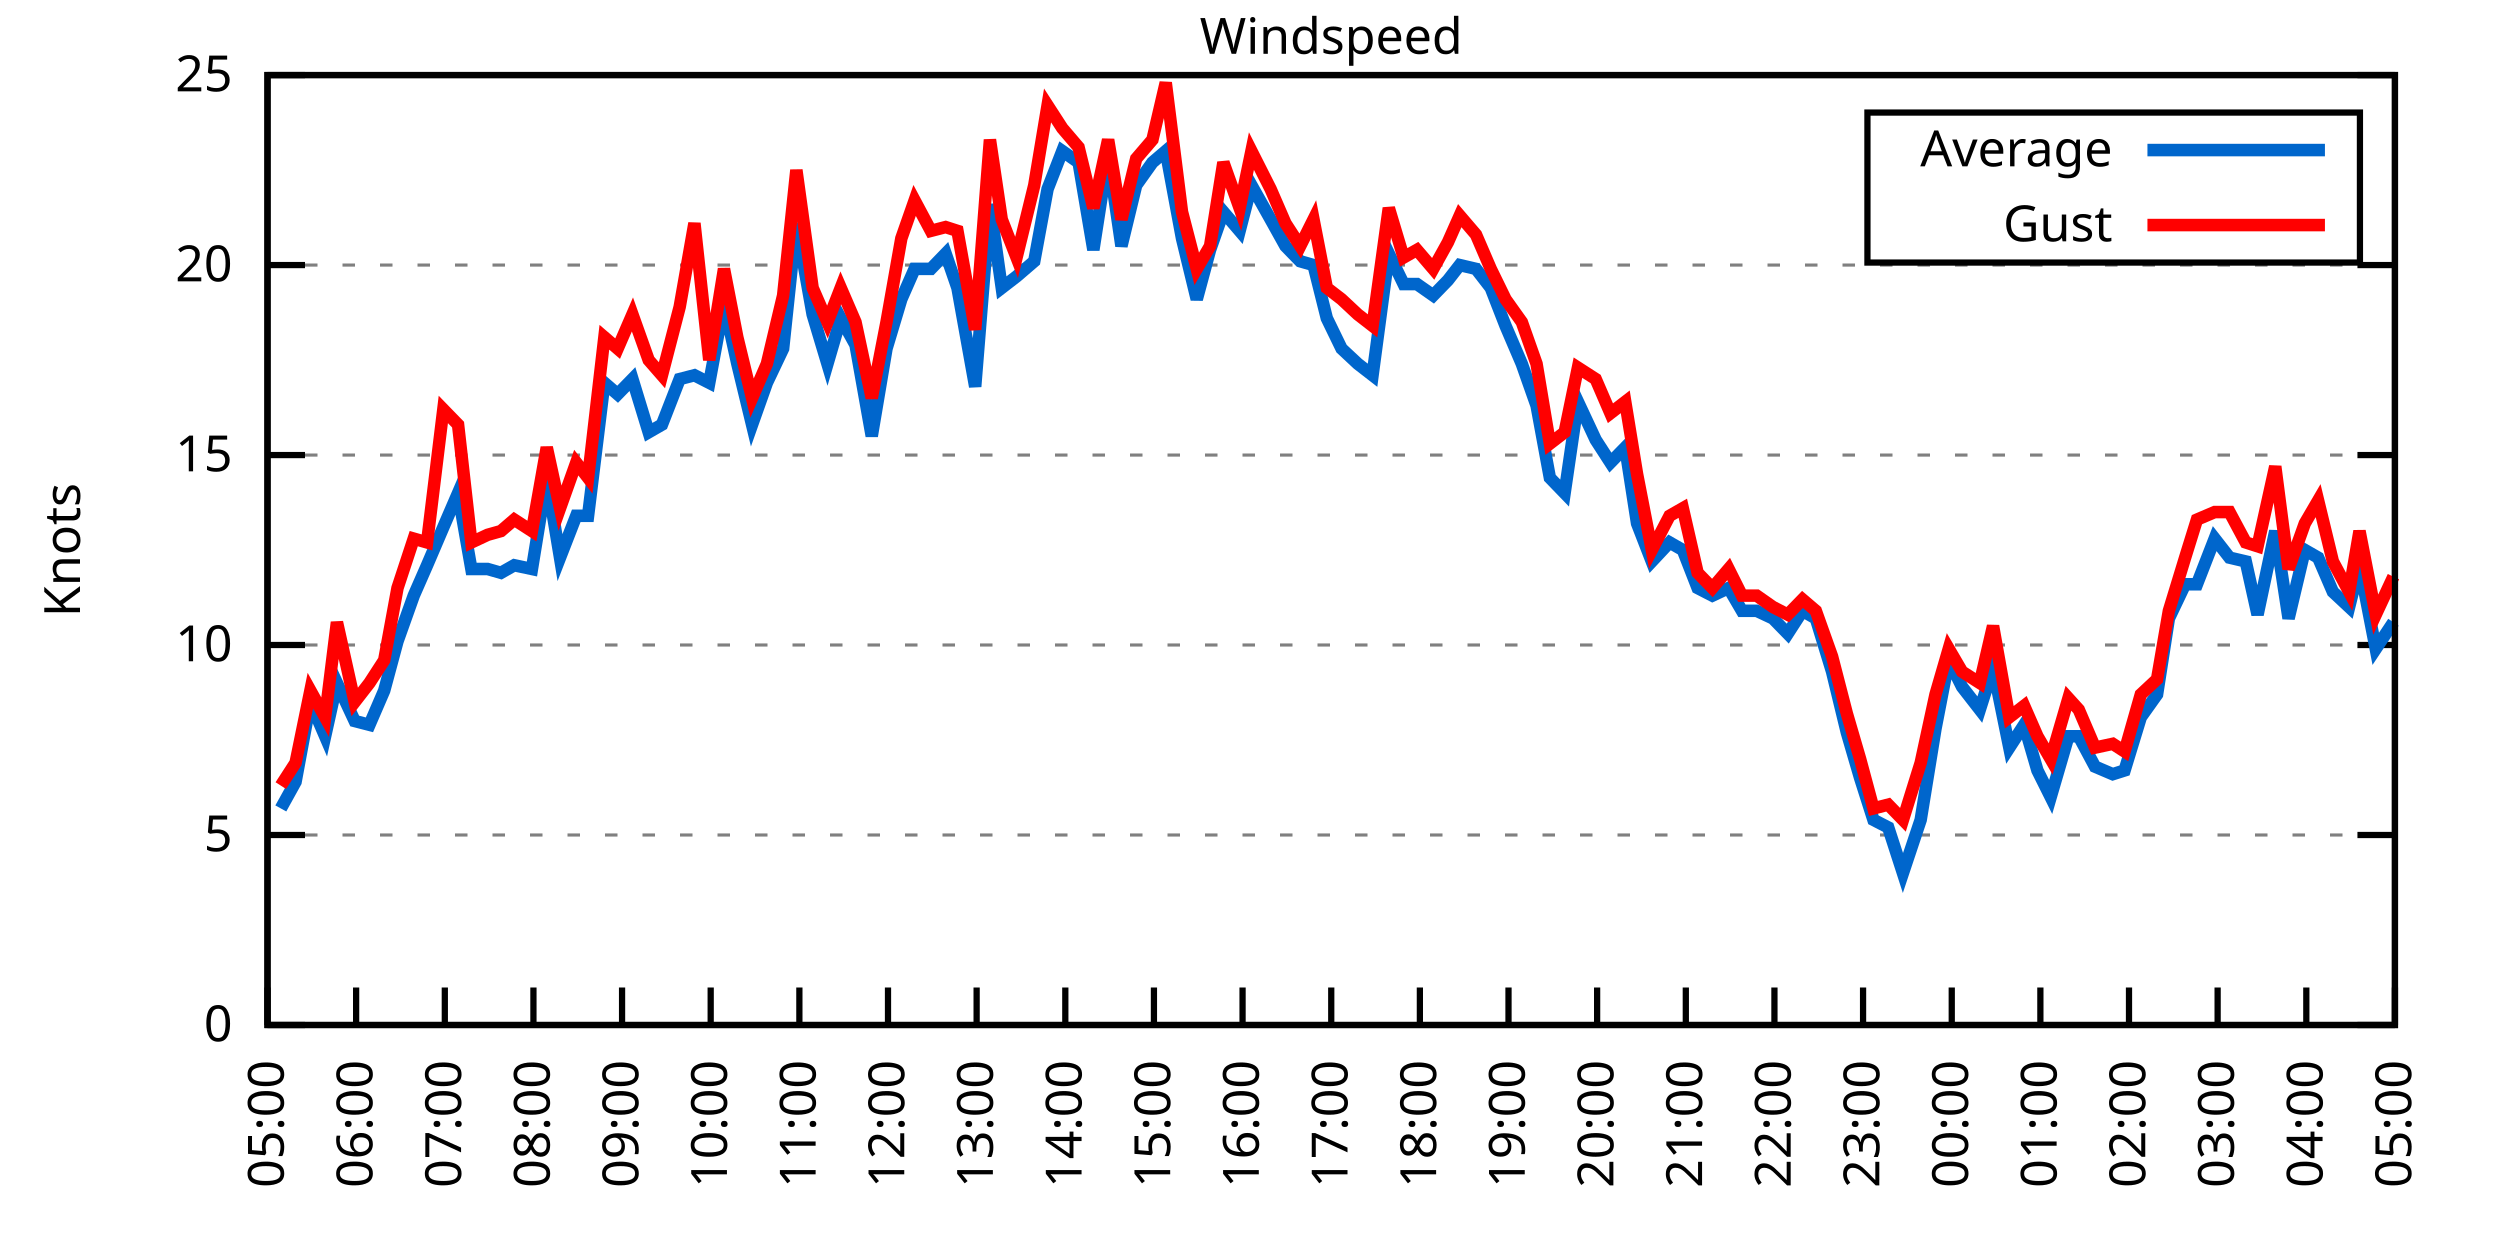
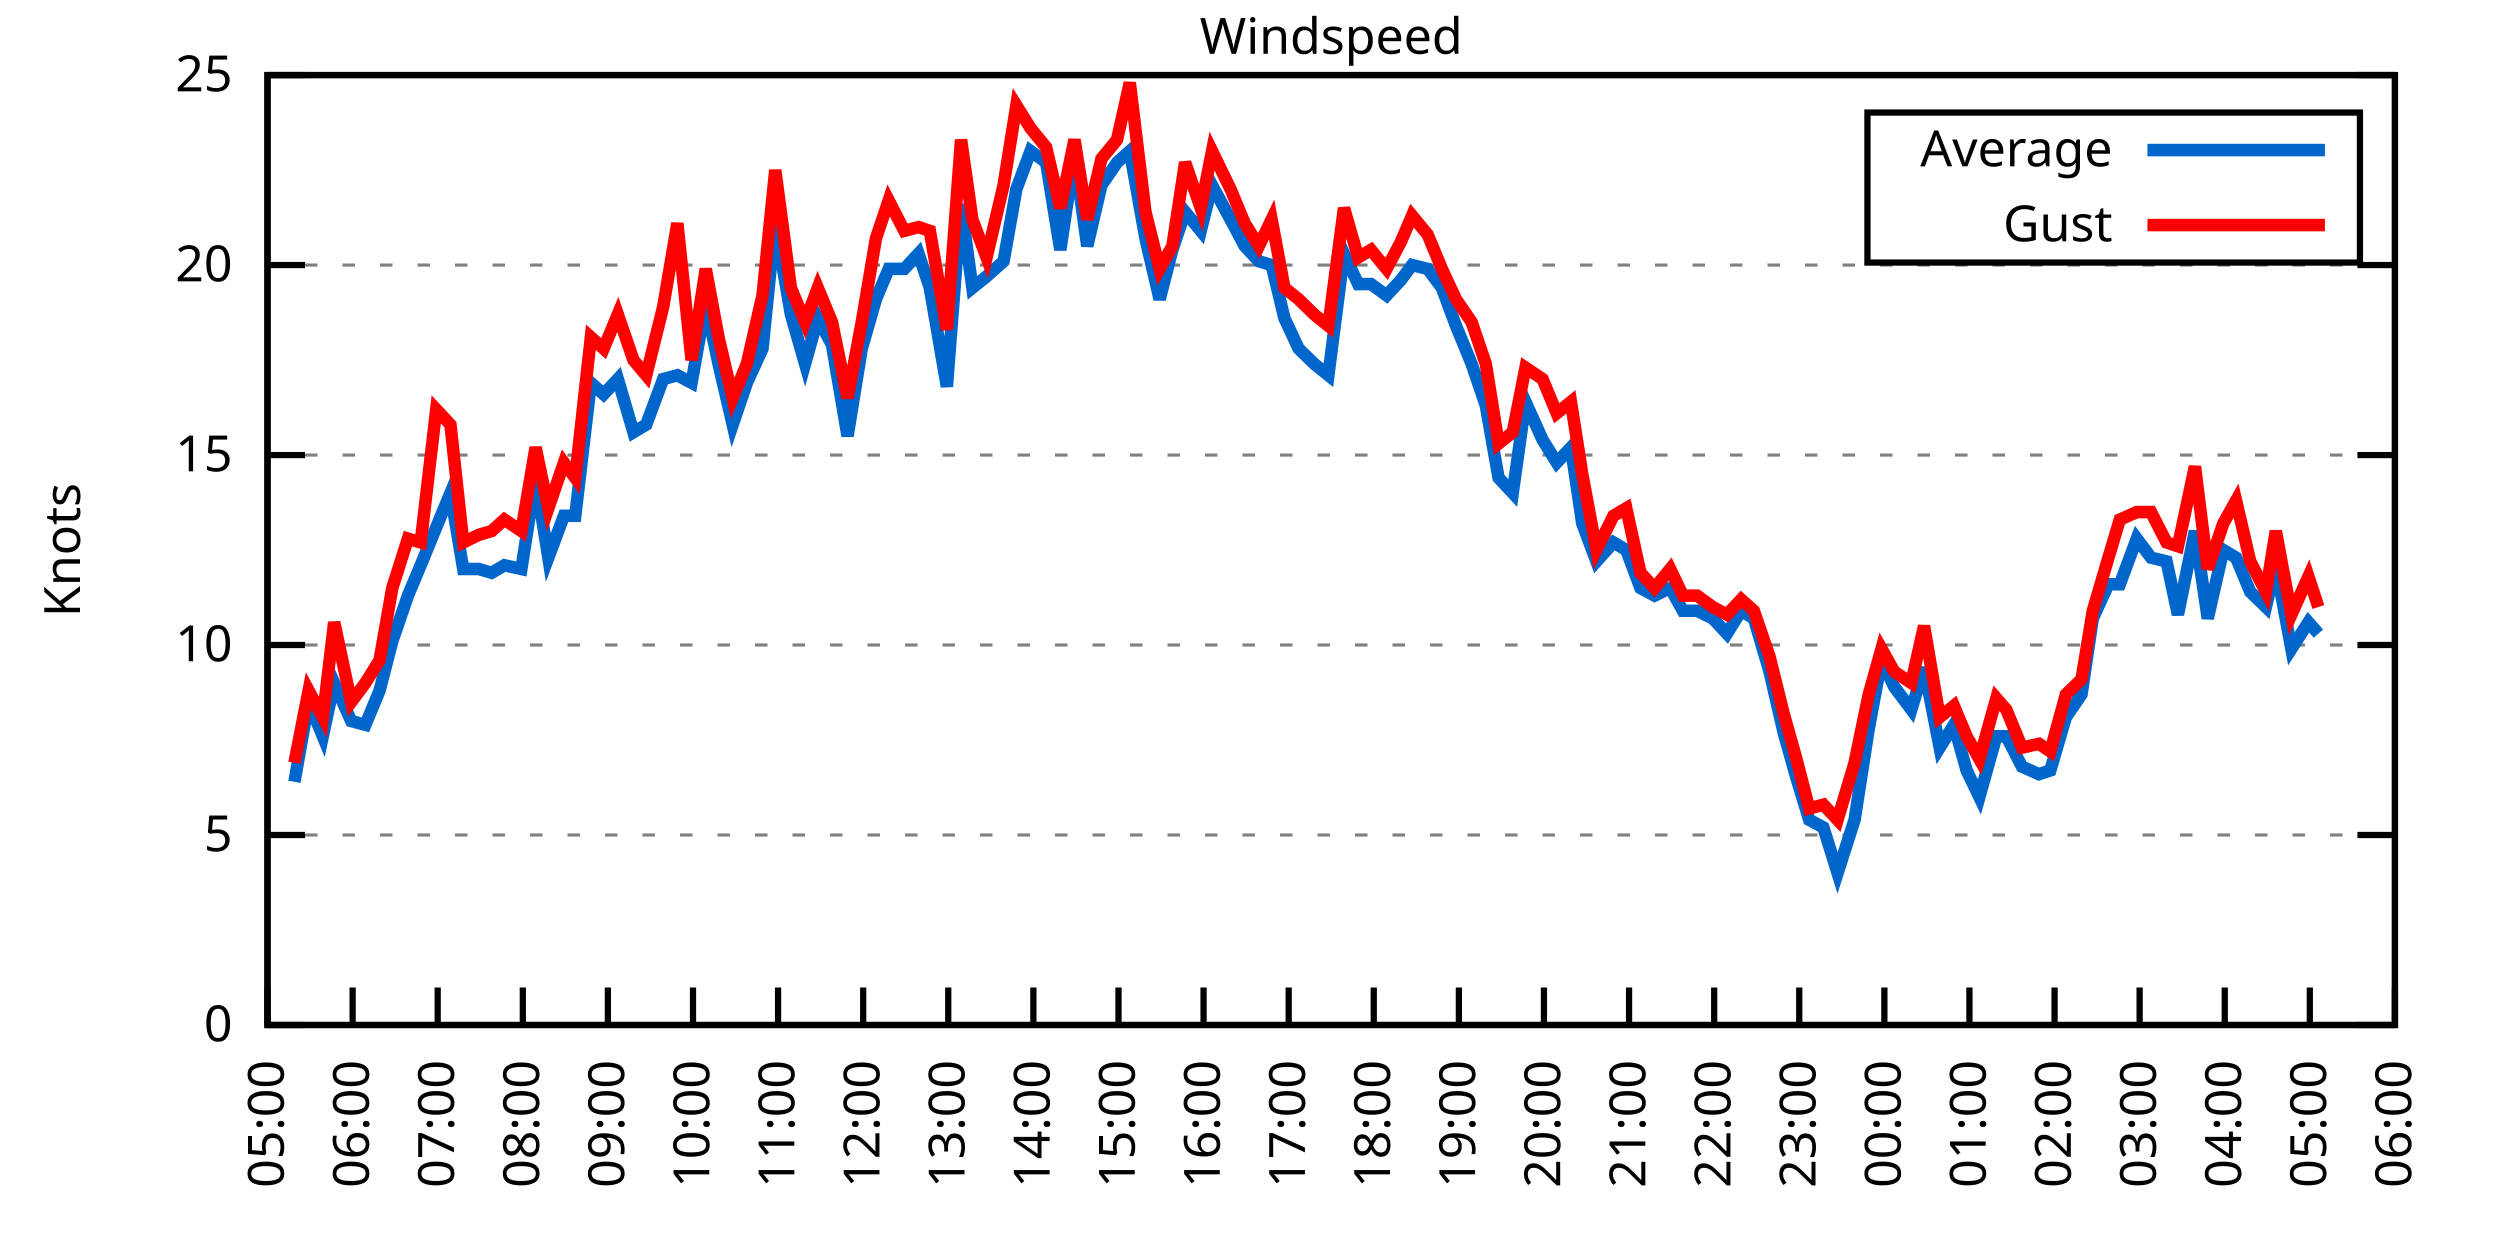
<svg xmlns="http://www.w3.org/2000/svg" xmlns:xlink="http://www.w3.org/1999/xlink" width="400" height="200" viewBox="0 0 400 200">
  <g id="gnuplot_canvas">
    <rect x="0" y="0" width="400" height="200" fill="none" />
    <defs>
      <circle id="gpDot" r="0.5" stroke-width="0.5" stroke="currentColor" />
      <path id="gpPt0" stroke-width="0.333" stroke="currentColor" d="M-1,0 h2 M0,-1 v2" />
      <path id="gpPt1" stroke-width="0.333" stroke="currentColor" d="M-1,-1 L1,1 M1,-1 L-1,1" />
      <path id="gpPt2" stroke-width="0.333" stroke="currentColor" d="M-1,0 L1,0 M0,-1 L0,1 M-1,-1 L1,1 M-1,1 L1,-1" />
      <rect id="gpPt3" stroke-width="0.333" stroke="currentColor" x="-1" y="-1" width="2" height="2" />
      <rect id="gpPt4" stroke-width="0.333" stroke="currentColor" fill="currentColor" x="-1" y="-1" width="2" height="2" />
      <circle id="gpPt5" stroke-width="0.333" stroke="currentColor" cx="0" cy="0" r="1" />
      <use xlink:href="#gpPt5" id="gpPt6" fill="currentColor" stroke="none" />
      <path id="gpPt7" stroke-width="0.333" stroke="currentColor" d="M0,-1.33 L-1.33,0.67 L1.33,0.67 z" />
      <use xlink:href="#gpPt7" id="gpPt8" fill="currentColor" stroke="none" />
      <use xlink:href="#gpPt7" id="gpPt9" stroke="currentColor" transform="rotate(180)" />
      <use xlink:href="#gpPt9" id="gpPt10" fill="currentColor" stroke="none" />
      <use xlink:href="#gpPt3" id="gpPt11" stroke="currentColor" transform="rotate(45)" />
      <use xlink:href="#gpPt11" id="gpPt12" fill="currentColor" stroke="none" />
      <path id="gpPt13" stroke-width="0.333" stroke="currentColor" d="M0,1.330 L1.265,0.411 L0.782,-1.067 L-0.782,-1.076 L-1.265,0.411 z" />
      <use xlink:href="#gpPt13" id="gpPt14" fill="currentColor" stroke="none" />
      <filter id="textbox" filterUnits="objectBoundingBox" x="0" y="0" height="1" width="1">
        <feFlood flood-color="white" flood-opacity="1" result="bgnd" />
        <feComposite in="SourceGraphic" in2="bgnd" operator="atop" />
      </filter>
      <filter id="greybox" filterUnits="objectBoundingBox" x="0" y="0" height="1" width="1">
        <feFlood flood-color="lightgrey" flood-opacity="1" result="grey" />
        <feComposite in="SourceGraphic" in2="grey" operator="atop" />
      </filter>
    </defs>
    <g fill="none" color="white" stroke="currentColor" stroke-width="1.00" stroke-linecap="butt" stroke-linejoin="miter">
</g>
    <g fill="none" color="black" stroke="currentColor" stroke-width="1.00" stroke-linecap="butt" stroke-linejoin="miter">
      <g stroke="none" shape-rendering="crispEdges">
        <polygon fill="rgb(255, 255, 255)" points="42.80,164.00 383.18,164.00 383.18,12.02 42.80,12.02 " />
      </g>
    </g>
    <g fill="none" color="black" stroke="currentColor" stroke-width="1.00" stroke-linecap="butt" stroke-linejoin="miter">
</g>
    <g fill="none" color="black" stroke="black" stroke-width="0.50" stroke-linecap="butt" stroke-linejoin="miter">
</g>
    <g fill="none" color="gray" stroke="currentColor" stroke-width="0.50" stroke-linecap="butt" stroke-linejoin="miter">
      <path stroke="gray" stroke-dasharray="2,4" class="gridline" d="M42.80,164.00 L383.19,164.00  " />
    </g>
    <g fill="none" color="gray" stroke="gray" stroke-width="1.00" stroke-linecap="butt" stroke-linejoin="miter">
</g>
    <g fill="none" color="black" stroke="currentColor" stroke-width="1.00" stroke-linecap="butt" stroke-linejoin="miter">
      <path stroke="black" d="M42.80,164.00 L48.80,164.00 M383.19,164.00 L377.19,164.00  " />
      <g transform="translate(37.20,166.60)" stroke="none" fill="black" font-family="Sans" font-size="8.00" text-anchor="end">
        <text>
          <tspan font-family="Sans"> 0</tspan>
        </text>
      </g>
    </g>
    <g fill="none" color="black" stroke="currentColor" stroke-width="1.00" stroke-linecap="butt" stroke-linejoin="miter">
</g>
    <g fill="none" color="black" stroke="black" stroke-width="0.50" stroke-linecap="butt" stroke-linejoin="miter">
</g>
    <g fill="none" color="gray" stroke="currentColor" stroke-width="0.50" stroke-linecap="butt" stroke-linejoin="miter">
      <path stroke="gray" stroke-dasharray="2,4" class="gridline" d="M42.80,133.60 L383.19,133.60  " />
    </g>
    <g fill="none" color="gray" stroke="gray" stroke-width="1.00" stroke-linecap="butt" stroke-linejoin="miter">
</g>
    <g fill="none" color="black" stroke="currentColor" stroke-width="1.00" stroke-linecap="butt" stroke-linejoin="miter">
      <path stroke="black" d="M42.80,133.60 L48.80,133.60 M383.19,133.60 L377.19,133.60  " />
      <g transform="translate(37.20,136.20)" stroke="none" fill="black" font-family="Sans" font-size="8.00" text-anchor="end">
        <text>
          <tspan font-family="Sans"> 5</tspan>
        </text>
      </g>
    </g>
    <g fill="none" color="black" stroke="currentColor" stroke-width="1.00" stroke-linecap="butt" stroke-linejoin="miter">
</g>
    <g fill="none" color="black" stroke="black" stroke-width="0.50" stroke-linecap="butt" stroke-linejoin="miter">
</g>
    <g fill="none" color="gray" stroke="currentColor" stroke-width="0.50" stroke-linecap="butt" stroke-linejoin="miter">
      <path stroke="gray" stroke-dasharray="2,4" class="gridline" d="M42.80,103.20 L383.19,103.20  " />
    </g>
    <g fill="none" color="gray" stroke="gray" stroke-width="1.00" stroke-linecap="butt" stroke-linejoin="miter">
</g>
    <g fill="none" color="black" stroke="currentColor" stroke-width="1.00" stroke-linecap="butt" stroke-linejoin="miter">
      <path stroke="black" d="M42.80,103.20 L48.80,103.20 M383.19,103.20 L377.19,103.20  " />
      <g transform="translate(37.20,105.80)" stroke="none" fill="black" font-family="Sans" font-size="8.00" text-anchor="end">
        <text>
          <tspan font-family="Sans"> 10</tspan>
        </text>
      </g>
    </g>
    <g fill="none" color="black" stroke="currentColor" stroke-width="1.00" stroke-linecap="butt" stroke-linejoin="miter">
</g>
    <g fill="none" color="black" stroke="black" stroke-width="0.50" stroke-linecap="butt" stroke-linejoin="miter">
</g>
    <g fill="none" color="gray" stroke="currentColor" stroke-width="0.50" stroke-linecap="butt" stroke-linejoin="miter">
      <path stroke="gray" stroke-dasharray="2,4" class="gridline" d="M42.80,72.81 L383.19,72.81  " />
    </g>
    <g fill="none" color="gray" stroke="gray" stroke-width="1.00" stroke-linecap="butt" stroke-linejoin="miter">
</g>
    <g fill="none" color="black" stroke="currentColor" stroke-width="1.00" stroke-linecap="butt" stroke-linejoin="miter">
      <path stroke="black" d="M42.80,72.81 L48.80,72.81 M383.19,72.81 L377.19,72.81  " />
      <g transform="translate(37.20,75.41)" stroke="none" fill="black" font-family="Sans" font-size="8.00" text-anchor="end">
        <text>
          <tspan font-family="Sans"> 15</tspan>
        </text>
      </g>
    </g>
    <g fill="none" color="black" stroke="currentColor" stroke-width="1.00" stroke-linecap="butt" stroke-linejoin="miter">
</g>
    <g fill="none" color="black" stroke="black" stroke-width="0.50" stroke-linecap="butt" stroke-linejoin="miter">
</g>
    <g fill="none" color="gray" stroke="currentColor" stroke-width="0.50" stroke-linecap="butt" stroke-linejoin="miter">
      <path stroke="gray" stroke-dasharray="2,4" class="gridline" d="M42.80,42.41 L383.19,42.41  " />
    </g>
    <g fill="none" color="gray" stroke="gray" stroke-width="1.00" stroke-linecap="butt" stroke-linejoin="miter">
</g>
    <g fill="none" color="black" stroke="currentColor" stroke-width="1.00" stroke-linecap="butt" stroke-linejoin="miter">
      <path stroke="black" d="M42.80,42.41 L48.80,42.41 M383.19,42.41 L377.19,42.41  " />
      <g transform="translate(37.20,45.01)" stroke="none" fill="black" font-family="Sans" font-size="8.00" text-anchor="end">
        <text>
          <tspan font-family="Sans"> 20</tspan>
        </text>
      </g>
    </g>
    <g fill="none" color="black" stroke="currentColor" stroke-width="1.00" stroke-linecap="butt" stroke-linejoin="miter">
</g>
    <g fill="none" color="black" stroke="black" stroke-width="0.50" stroke-linecap="butt" stroke-linejoin="miter">
</g>
    <g fill="none" color="gray" stroke="currentColor" stroke-width="0.50" stroke-linecap="butt" stroke-linejoin="miter">
      <path stroke="gray" stroke-dasharray="2,4" class="gridline" d="M42.80,12.01 L383.19,12.01  " />
    </g>
    <g fill="none" color="gray" stroke="gray" stroke-width="1.00" stroke-linecap="butt" stroke-linejoin="miter">
</g>
    <g fill="none" color="black" stroke="currentColor" stroke-width="1.00" stroke-linecap="butt" stroke-linejoin="miter">
      <path stroke="black" d="M42.80,12.01 L48.80,12.01 M383.19,12.01 L377.19,12.01  " />
      <g transform="translate(37.20,14.61)" stroke="none" fill="black" font-family="Sans" font-size="8.00" text-anchor="end">
        <text>
          <tspan font-family="Sans"> 25</tspan>
        </text>
      </g>
    </g>
    <g fill="none" color="black" stroke="currentColor" stroke-width="1.00" stroke-linecap="butt" stroke-linejoin="miter">
      <path stroke="black" d="M42.80,164.00 L42.80,158.00  " />
      <g transform="translate(45.40,169.60) rotate(270.00)" stroke="none" fill="black" font-family="Sans" font-size="8.00" text-anchor="end">
        <text>
          <tspan font-family="Sans">05:00</tspan>
        </text>
      </g>
    </g>
    <g fill="none" color="black" stroke="currentColor" stroke-width="1.00" stroke-linecap="butt" stroke-linejoin="miter">
-       <path stroke="black" d="M56.98,164.00 L56.98,158.00  " />
-       <g transform="translate(59.58,169.60) rotate(270.00)" stroke="none" fill="black" font-family="Sans" font-size="8.00" text-anchor="end">
+       <path stroke="black" d="M56.42,164.00 L56.42,158.00  " />
+       <g transform="translate(59.02,169.60) rotate(270.00)" stroke="none" fill="black" font-family="Sans" font-size="8.00" text-anchor="end">
        <text>
          <tspan font-family="Sans">06:00</tspan>
        </text>
      </g>
    </g>
    <g fill="none" color="black" stroke="currentColor" stroke-width="1.00" stroke-linecap="butt" stroke-linejoin="miter">
-       <path stroke="black" d="M71.17,164.00 L71.17,158.00  " />
-       <g transform="translate(73.77,169.60) rotate(270.00)" stroke="none" fill="black" font-family="Sans" font-size="8.00" text-anchor="end">
+       <path stroke="black" d="M70.03,164.00 L70.03,158.00  " />
+       <g transform="translate(72.63,169.60) rotate(270.00)" stroke="none" fill="black" font-family="Sans" font-size="8.00" text-anchor="end">
        <text>
          <tspan font-family="Sans">07:00</tspan>
        </text>
      </g>
    </g>
    <g fill="none" color="black" stroke="currentColor" stroke-width="1.00" stroke-linecap="butt" stroke-linejoin="miter">
-       <path stroke="black" d="M85.35,164.00 L85.35,158.00  " />
-       <g transform="translate(87.95,169.60) rotate(270.00)" stroke="none" fill="black" font-family="Sans" font-size="8.00" text-anchor="end">
+       <path stroke="black" d="M83.65,164.00 L83.65,158.00  " />
+       <g transform="translate(86.25,169.60) rotate(270.00)" stroke="none" fill="black" font-family="Sans" font-size="8.00" text-anchor="end">
        <text>
          <tspan font-family="Sans">08:00</tspan>
        </text>
      </g>
    </g>
    <g fill="none" color="black" stroke="currentColor" stroke-width="1.00" stroke-linecap="butt" stroke-linejoin="miter">
-       <path stroke="black" d="M99.53,164.00 L99.53,158.00  " />
-       <g transform="translate(102.13,169.60) rotate(270.00)" stroke="none" fill="black" font-family="Sans" font-size="8.00" text-anchor="end">
+       <path stroke="black" d="M97.26,164.00 L97.26,158.00  " />
+       <g transform="translate(99.86,169.60) rotate(270.00)" stroke="none" fill="black" font-family="Sans" font-size="8.00" text-anchor="end">
        <text>
          <tspan font-family="Sans">09:00</tspan>
        </text>
      </g>
    </g>
    <g fill="none" color="black" stroke="currentColor" stroke-width="1.00" stroke-linecap="butt" stroke-linejoin="miter">
-       <path stroke="black" d="M113.71,164.00 L113.71,158.00  " />
-       <g transform="translate(116.31,169.60) rotate(270.00)" stroke="none" fill="black" font-family="Sans" font-size="8.00" text-anchor="end">
+       <path stroke="black" d="M110.88,164.00 L110.88,158.00  " />
+       <g transform="translate(113.48,169.60) rotate(270.00)" stroke="none" fill="black" font-family="Sans" font-size="8.00" text-anchor="end">
        <text>
          <tspan font-family="Sans">10:00</tspan>
        </text>
      </g>
    </g>
    <g fill="none" color="black" stroke="currentColor" stroke-width="1.00" stroke-linecap="butt" stroke-linejoin="miter">
-       <path stroke="black" d="M127.90,164.00 L127.90,158.00  " />
-       <g transform="translate(130.50,169.60) rotate(270.00)" stroke="none" fill="black" font-family="Sans" font-size="8.00" text-anchor="end">
+       <path stroke="black" d="M124.49,164.00 L124.49,158.00  " />
+       <g transform="translate(127.09,169.60) rotate(270.00)" stroke="none" fill="black" font-family="Sans" font-size="8.00" text-anchor="end">
        <text>
          <tspan font-family="Sans">11:00</tspan>
        </text>
      </g>
    </g>
    <g fill="none" color="black" stroke="currentColor" stroke-width="1.00" stroke-linecap="butt" stroke-linejoin="miter">
-       <path stroke="black" d="M142.08,164.00 L142.08,158.00  " />
-       <g transform="translate(144.68,169.60) rotate(270.00)" stroke="none" fill="black" font-family="Sans" font-size="8.00" text-anchor="end">
+       <path stroke="black" d="M138.11,164.00 L138.11,158.00  " />
+       <g transform="translate(140.71,169.60) rotate(270.00)" stroke="none" fill="black" font-family="Sans" font-size="8.00" text-anchor="end">
        <text>
          <tspan font-family="Sans">12:00</tspan>
        </text>
      </g>
    </g>
    <g fill="none" color="black" stroke="currentColor" stroke-width="1.00" stroke-linecap="butt" stroke-linejoin="miter">
-       <path stroke="black" d="M156.26,164.00 L156.26,158.00  " />
-       <g transform="translate(158.86,169.60) rotate(270.00)" stroke="none" fill="black" font-family="Sans" font-size="8.00" text-anchor="end">
+       <path stroke="black" d="M151.72,164.00 L151.72,158.00  " />
+       <g transform="translate(154.32,169.60) rotate(270.00)" stroke="none" fill="black" font-family="Sans" font-size="8.00" text-anchor="end">
        <text>
          <tspan font-family="Sans">13:00</tspan>
        </text>
      </g>
    </g>
    <g fill="none" color="black" stroke="currentColor" stroke-width="1.00" stroke-linecap="butt" stroke-linejoin="miter">
-       <path stroke="black" d="M170.45,164.00 L170.45,158.00  " />
-       <g transform="translate(173.05,169.60) rotate(270.00)" stroke="none" fill="black" font-family="Sans" font-size="8.00" text-anchor="end">
+       <path stroke="black" d="M165.34,164.00 L165.34,158.00  " />
+       <g transform="translate(167.94,169.60) rotate(270.00)" stroke="none" fill="black" font-family="Sans" font-size="8.00" text-anchor="end">
        <text>
          <tspan font-family="Sans">14:00</tspan>
        </text>
      </g>
    </g>
    <g fill="none" color="black" stroke="currentColor" stroke-width="1.00" stroke-linecap="butt" stroke-linejoin="miter">
-       <path stroke="black" d="M184.63,164.00 L184.63,158.00  " />
-       <g transform="translate(187.23,169.60) rotate(270.00)" stroke="none" fill="black" font-family="Sans" font-size="8.00" text-anchor="end">
+       <path stroke="black" d="M178.96,164.00 L178.96,158.00  " />
+       <g transform="translate(181.56,169.60) rotate(270.00)" stroke="none" fill="black" font-family="Sans" font-size="8.00" text-anchor="end">
        <text>
          <tspan font-family="Sans">15:00</tspan>
        </text>
      </g>
    </g>
    <g fill="none" color="black" stroke="currentColor" stroke-width="1.00" stroke-linecap="butt" stroke-linejoin="miter">
-       <path stroke="black" d="M198.81,164.00 L198.81,158.00  " />
-       <g transform="translate(201.41,169.60) rotate(270.00)" stroke="none" fill="black" font-family="Sans" font-size="8.00" text-anchor="end">
+       <path stroke="black" d="M192.57,164.00 L192.57,158.00  " />
+       <g transform="translate(195.17,169.60) rotate(270.00)" stroke="none" fill="black" font-family="Sans" font-size="8.00" text-anchor="end">
        <text>
          <tspan font-family="Sans">16:00</tspan>
        </text>
      </g>
    </g>
    <g fill="none" color="black" stroke="currentColor" stroke-width="1.00" stroke-linecap="butt" stroke-linejoin="miter">
-       <path stroke="black" d="M213.00,164.00 L213.00,158.00  " />
-       <g transform="translate(215.60,169.60) rotate(270.00)" stroke="none" fill="black" font-family="Sans" font-size="8.00" text-anchor="end">
+       <path stroke="black" d="M206.19,164.00 L206.19,158.00  " />
+       <g transform="translate(208.79,169.60) rotate(270.00)" stroke="none" fill="black" font-family="Sans" font-size="8.00" text-anchor="end">
        <text>
          <tspan font-family="Sans">17:00</tspan>
        </text>
      </g>
    </g>
    <g fill="none" color="black" stroke="currentColor" stroke-width="1.00" stroke-linecap="butt" stroke-linejoin="miter">
-       <path stroke="black" d="M227.18,164.00 L227.18,158.00  " />
-       <g transform="translate(229.78,169.60) rotate(270.00)" stroke="none" fill="black" font-family="Sans" font-size="8.00" text-anchor="end">
+       <path stroke="black" d="M219.80,164.00 L219.80,158.00  " />
+       <g transform="translate(222.40,169.60) rotate(270.00)" stroke="none" fill="black" font-family="Sans" font-size="8.00" text-anchor="end">
        <text>
          <tspan font-family="Sans">18:00</tspan>
        </text>
      </g>
    </g>
    <g fill="none" color="black" stroke="currentColor" stroke-width="1.00" stroke-linecap="butt" stroke-linejoin="miter">
-       <path stroke="black" d="M241.36,164.00 L241.36,158.00  " />
-       <g transform="translate(243.96,169.60) rotate(270.00)" stroke="none" fill="black" font-family="Sans" font-size="8.00" text-anchor="end">
+       <path stroke="black" d="M233.42,164.00 L233.42,158.00  " />
+       <g transform="translate(236.02,169.60) rotate(270.00)" stroke="none" fill="black" font-family="Sans" font-size="8.00" text-anchor="end">
        <text>
          <tspan font-family="Sans">19:00</tspan>
        </text>
      </g>
    </g>
    <g fill="none" color="black" stroke="currentColor" stroke-width="1.00" stroke-linecap="butt" stroke-linejoin="miter">
-       <path stroke="black" d="M255.54,164.00 L255.54,158.00  " />
-       <g transform="translate(258.14,169.60) rotate(270.00)" stroke="none" fill="black" font-family="Sans" font-size="8.00" text-anchor="end">
+       <path stroke="black" d="M247.03,164.00 L247.03,158.00  " />
+       <g transform="translate(249.63,169.60) rotate(270.00)" stroke="none" fill="black" font-family="Sans" font-size="8.00" text-anchor="end">
        <text>
          <tspan font-family="Sans">20:00</tspan>
        </text>
      </g>
    </g>
    <g fill="none" color="black" stroke="currentColor" stroke-width="1.00" stroke-linecap="butt" stroke-linejoin="miter">
-       <path stroke="black" d="M269.73,164.00 L269.73,158.00  " />
-       <g transform="translate(272.33,169.60) rotate(270.00)" stroke="none" fill="black" font-family="Sans" font-size="8.00" text-anchor="end">
+       <path stroke="black" d="M260.65,164.00 L260.65,158.00  " />
+       <g transform="translate(263.25,169.60) rotate(270.00)" stroke="none" fill="black" font-family="Sans" font-size="8.00" text-anchor="end">
        <text>
          <tspan font-family="Sans">21:00</tspan>
        </text>
      </g>
    </g>
    <g fill="none" color="black" stroke="currentColor" stroke-width="1.00" stroke-linecap="butt" stroke-linejoin="miter">
-       <path stroke="black" d="M283.91,164.00 L283.91,158.00  " />
-       <g transform="translate(286.51,169.60) rotate(270.00)" stroke="none" fill="black" font-family="Sans" font-size="8.00" text-anchor="end">
+       <path stroke="black" d="M274.27,164.00 L274.27,158.00  " />
+       <g transform="translate(276.87,169.60) rotate(270.00)" stroke="none" fill="black" font-family="Sans" font-size="8.00" text-anchor="end">
        <text>
          <tspan font-family="Sans">22:00</tspan>
        </text>
      </g>
    </g>
    <g fill="none" color="black" stroke="currentColor" stroke-width="1.00" stroke-linecap="butt" stroke-linejoin="miter">
-       <path stroke="black" d="M298.09,164.00 L298.09,158.00  " />
-       <g transform="translate(300.69,169.60) rotate(270.00)" stroke="none" fill="black" font-family="Sans" font-size="8.00" text-anchor="end">
+       <path stroke="black" d="M287.88,164.00 L287.88,158.00  " />
+       <g transform="translate(290.48,169.60) rotate(270.00)" stroke="none" fill="black" font-family="Sans" font-size="8.00" text-anchor="end">
        <text>
          <tspan font-family="Sans">23:00</tspan>
        </text>
      </g>
    </g>
    <g fill="none" color="black" stroke="currentColor" stroke-width="1.00" stroke-linecap="butt" stroke-linejoin="miter">
-       <path stroke="black" d="M312.28,164.00 L312.28,158.00  " />
-       <g transform="translate(314.88,169.60) rotate(270.00)" stroke="none" fill="black" font-family="Sans" font-size="8.00" text-anchor="end">
+       <path stroke="black" d="M301.50,164.00 L301.50,158.00  " />
+       <g transform="translate(304.10,169.60) rotate(270.00)" stroke="none" fill="black" font-family="Sans" font-size="8.00" text-anchor="end">
        <text>
          <tspan font-family="Sans">00:00</tspan>
        </text>
      </g>
    </g>
    <g fill="none" color="black" stroke="currentColor" stroke-width="1.00" stroke-linecap="butt" stroke-linejoin="miter">
-       <path stroke="black" d="M326.46,164.00 L326.46,158.00  " />
-       <g transform="translate(329.06,169.60) rotate(270.00)" stroke="none" fill="black" font-family="Sans" font-size="8.00" text-anchor="end">
+       <path stroke="black" d="M315.11,164.00 L315.11,158.00  " />
+       <g transform="translate(317.71,169.60) rotate(270.00)" stroke="none" fill="black" font-family="Sans" font-size="8.00" text-anchor="end">
        <text>
          <tspan font-family="Sans">01:00</tspan>
        </text>
      </g>
    </g>
    <g fill="none" color="black" stroke="currentColor" stroke-width="1.00" stroke-linecap="butt" stroke-linejoin="miter">
-       <path stroke="black" d="M340.64,164.00 L340.64,158.00  " />
-       <g transform="translate(343.24,169.60) rotate(270.00)" stroke="none" fill="black" font-family="Sans" font-size="8.00" text-anchor="end">
+       <path stroke="black" d="M328.73,164.00 L328.73,158.00  " />
+       <g transform="translate(331.33,169.60) rotate(270.00)" stroke="none" fill="black" font-family="Sans" font-size="8.00" text-anchor="end">
        <text>
          <tspan font-family="Sans">02:00</tspan>
        </text>
      </g>
    </g>
    <g fill="none" color="black" stroke="currentColor" stroke-width="1.00" stroke-linecap="butt" stroke-linejoin="miter">
-       <path stroke="black" d="M354.82,164.00 L354.82,158.00  " />
-       <g transform="translate(357.42,169.60) rotate(270.00)" stroke="none" fill="black" font-family="Sans" font-size="8.00" text-anchor="end">
+       <path stroke="black" d="M342.34,164.00 L342.34,158.00  " />
+       <g transform="translate(344.94,169.60) rotate(270.00)" stroke="none" fill="black" font-family="Sans" font-size="8.00" text-anchor="end">
        <text>
          <tspan font-family="Sans">03:00</tspan>
        </text>
      </g>
    </g>
    <g fill="none" color="black" stroke="currentColor" stroke-width="1.00" stroke-linecap="butt" stroke-linejoin="miter">
-       <path stroke="black" d="M369.01,164.00 L369.01,158.00  " />
-       <g transform="translate(371.61,169.60) rotate(270.00)" stroke="none" fill="black" font-family="Sans" font-size="8.00" text-anchor="end">
+       <path stroke="black" d="M355.96,164.00 L355.96,158.00  " />
+       <g transform="translate(358.56,169.60) rotate(270.00)" stroke="none" fill="black" font-family="Sans" font-size="8.00" text-anchor="end">
        <text>
          <tspan font-family="Sans">04:00</tspan>
+         </text>
+       </g>
+     </g>
+     <g fill="none" color="black" stroke="currentColor" stroke-width="1.00" stroke-linecap="butt" stroke-linejoin="miter">
+       <path stroke="black" d="M369.57,164.00 L369.57,158.00  " />
+       <g transform="translate(372.17,169.60) rotate(270.00)" stroke="none" fill="black" font-family="Sans" font-size="8.00" text-anchor="end">
+         <text>
+           <tspan font-family="Sans">05:00</tspan>
        </text>
      </g>
    </g>
    <g fill="none" color="black" stroke="currentColor" stroke-width="1.00" stroke-linecap="butt" stroke-linejoin="miter">
      <path stroke="black" d="M383.19,164.00 L383.19,158.00  " />
      <g transform="translate(385.79,169.60) rotate(270.00)" stroke="none" fill="black" font-family="Sans" font-size="8.00" text-anchor="end">
        <text>
-           <tspan font-family="Sans">05:00</tspan>
+           <tspan font-family="Sans">06:00</tspan>
        </text>
      </g>
    </g>
    <g fill="none" color="black" stroke="currentColor" stroke-width="1.00" stroke-linecap="butt" stroke-linejoin="miter">
</g>
    <g fill="none" color="black" stroke="currentColor" stroke-width="1.00" stroke-linecap="butt" stroke-linejoin="miter">
      <path stroke="black" d="M42.80,12.01 L42.80,164.00 L383.19,164.00 L383.19,12.01 L42.80,12.01 Z  " />
    </g>
    <g fill="none" color="black" stroke="currentColor" stroke-width="1.00" stroke-linecap="butt" stroke-linejoin="miter">
</g>
    <g fill="none" color="black" stroke="currentColor" stroke-width="1.00" stroke-linecap="butt" stroke-linejoin="miter">
      <path stroke="black" d="M298.79,42.01 L298.79,18.01 L377.59,18.01 L377.59,42.01 L298.79,42.01 Z  " />
    </g>
    <g id="Windspeed_plot_1">
      <g fill="none" color="white" stroke="black" stroke-width="2.00" stroke-linecap="butt" stroke-linejoin="miter">
</g>
      <g fill="none" color="black" stroke="currentColor" stroke-width="2.00" stroke-linecap="butt" stroke-linejoin="miter">
        <g transform="translate(337.99,26.61)" stroke="none" fill="black" font-family="Sans" font-size="8.00" text-anchor="end">
          <text>
            <tspan font-family="Sans">Average</tspan>
          </text>
        </g>
      </g>
      <g fill="none" color="black" stroke="currentColor" stroke-width="2.00" stroke-linecap="butt" stroke-linejoin="miter">
-         <path stroke="rgb(  0, 102, 204)" d="M343.59,24.01 L371.99,24.01 M44.93,129.35 L47.29,125.09 L49.66,112.32 L52.02,117.80 L53.91,109.28 L56.75,115.36   L59.11,115.97 L61.47,110.50 L63.60,102.60 L66.20,95.30 L68.33,90.44 L70.93,84.36 L73.29,78.89 L75.42,91.04   L78.02,91.04 L80.15,91.65 L82.28,90.44 L85.11,91.04 L87.48,76.45 L89.60,89.22 L92.20,82.53 L94.09,82.53   L96.70,61.25 L98.82,63.08 L101.19,60.65 L103.79,69.16 L105.91,67.94 L108.75,60.65 L111.11,60.04 L113.48,61.25   L115.84,48.49 L117.97,58.21 L120.33,67.94 L122.70,61.25 L125.30,55.78 L127.42,35.72 L130.02,50.31 L132.39,58.21   L134.52,50.92 L136.88,55.18 L139.48,69.77 L141.84,55.78 L144.21,47.88 L146.34,43.02 L148.94,43.02 L151.30,40.58   L153.19,46.06 L156.03,61.86 L158.39,32.68 L160.28,46.06 L162.65,44.23 L165.48,41.80 L167.61,30.25 L169.97,24.17   L172.57,25.99 L174.94,39.98 L177.30,24.78 L179.43,39.37 L181.79,29.64 L184.39,25.99 L186.52,24.17 L189.12,38.15   L191.48,47.88 L193.61,39.98 L195.74,33.90 L198.34,36.94 L200.23,29.64 L203.30,35.11 L205.67,39.37 L208.03,41.80   L210.16,42.41 L212.29,50.92 L214.65,55.78 L217.25,58.21 L219.61,60.04 L222.21,40.58 L224.58,45.45 L226.71,45.45   L229.31,47.27 L231.67,44.84 L233.56,42.41 L236.16,43.02 L238.52,46.06 L240.89,52.14 L243.49,58.21 L245.85,64.90   L247.98,76.45 L250.34,78.89 L252.47,64.29 L255.31,70.37 L257.67,74.02 L260.04,71.59 L261.93,83.75 L264.29,89.83   L267.13,86.79 L269.25,88.00 L271.62,94.08 L273.98,95.30 L276.58,94.08 L278.71,97.73 L281.07,97.73 L283.67,98.95   L286.04,101.38 L288.40,97.73 L290.53,98.95 L293.13,107.46 L295.49,117.19 L297.62,124.48 L299.75,131.17 L302.11,132.39   L304.47,139.68 L307.31,131.17 L309.68,116.58 L311.80,105.64 L313.93,109.89 L316.77,113.54 L318.89,106.85 L321.49,119.62   L323.86,115.97 L325.99,123.27 L328.11,127.52 L330.95,117.80 L332.60,117.80 L335.20,122.66 L338.04,123.87 L339.93,123.27   L342.53,114.76 L345.13,111.11 L347.02,98.95 L349.62,93.48 L351.51,93.48 L354.35,86.18 L356.72,89.22 L359.32,89.83   L361.21,98.34 L364.04,84.97 L366.17,98.95 L368.77,88.00 L370.90,89.22 L373.26,94.69 L375.86,97.12 L377.52,90.44   L380.12,103.81 L382.95,99.56  " />
+         <path stroke="rgb(  0, 102, 204)" d="M343.59,24.01 L371.99,24.01 M47.11,125.09 L49.38,112.32 L51.65,117.80 L53.47,109.28 L56.19,115.36 L58.46,115.97   L60.73,110.50 L62.77,102.60 L65.27,95.30 L67.31,90.44 L69.80,84.36 L72.07,78.89 L74.12,91.04 L76.61,91.04   L78.65,91.65 L80.70,90.44 L83.42,91.04 L85.69,76.45 L87.73,89.22 L90.23,82.53 L92.04,82.53 L94.54,61.25   L96.58,63.08 L98.85,60.65 L101.35,69.16 L103.39,67.94 L106.11,60.65 L108.38,60.04 L110.65,61.25 L112.92,48.49   L114.96,58.21 L117.23,67.94 L119.50,61.25 L122.00,55.78 L124.04,35.72 L126.54,50.31 L128.81,58.21 L130.85,50.92   L133.12,55.18 L135.61,69.77 L137.88,55.78 L140.15,47.88 L142.19,43.02 L144.69,43.02 L146.96,40.58 L148.77,46.06   L151.50,61.86 L153.77,32.68 L155.58,46.06 L157.85,44.23 L160.57,41.80 L162.62,30.25 L164.89,24.17 L167.38,25.99   L169.65,39.98 L171.92,24.78 L173.96,39.37 L176.23,29.64 L178.73,25.99 L180.77,24.17 L183.27,38.15 L185.54,47.88   L187.58,39.98 L189.62,33.90 L192.12,36.94 L193.93,29.64 L196.88,35.11 L199.15,39.37 L201.42,41.80 L203.46,42.41   L205.51,50.92 L207.78,55.78 L210.27,58.21 L212.54,60.04 L215.04,40.58 L217.31,45.45 L219.35,45.45 L221.85,47.27   L224.11,44.84 L225.93,42.41 L228.43,43.02 L230.70,46.06 L232.96,52.14 L235.46,58.21 L237.73,64.90 L239.77,76.45   L242.04,78.89 L244.08,64.29 L246.81,70.37 L249.08,74.02 L251.35,71.59 L253.16,83.75 L255.43,89.83 L258.15,86.79   L260.20,88.00 L262.47,94.08 L264.73,95.30 L267.23,94.08 L269.27,97.73 L271.54,97.73 L274.04,98.95 L276.31,101.38   L278.58,97.73 L280.62,98.95 L283.12,107.46 L285.38,117.19 L287.43,124.48 L289.47,131.17 L291.74,132.39 L294.01,139.68   L296.73,131.17 L299.00,116.58 L301.04,105.64 L303.08,109.89 L305.81,113.54 L307.85,106.85 L310.35,119.62 L312.62,115.97   L314.66,123.27 L316.70,127.52 L319.42,117.80 L321.01,117.80 L323.51,122.66 L326.23,123.87 L328.05,123.27 L330.54,114.76   L333.04,111.11 L334.85,98.95 L337.35,93.48 L339.17,93.48 L341.89,86.18 L344.16,89.22 L346.65,89.83 L348.47,98.34   L351.19,84.97 L353.24,98.95 L355.73,88.00 L357.77,89.22 L360.04,94.69 L362.54,97.12 L364.13,90.44 L366.62,103.81   L369.35,99.56 L370.94,101.38  " />
      </g>
    </g>
    <g id="Windspeed_plot_2">
      <g fill="none" color="black" stroke="currentColor" stroke-width="2.00" stroke-linecap="butt" stroke-linejoin="miter">
        <g transform="translate(337.99,38.61)" stroke="none" fill="black" font-family="Sans" font-size="8.00" text-anchor="end">
          <text>
            <tspan font-family="Sans">Gust</tspan>
          </text>
        </g>
      </g>
      <g fill="none" color="black" stroke="currentColor" stroke-width="2.00" stroke-linecap="butt" stroke-linejoin="miter">
-         <path stroke="rgb(255,   0,   0)" d="M343.59,36.01 L371.99,36.01 M44.93,125.70 L47.29,122.05 L49.66,110.50 L52.02,114.76 L53.91,99.56 L56.75,112.32   L59.11,109.28 L61.47,105.64 L63.60,94.08 L66.20,86.18 L68.33,86.79 L70.93,65.51 L73.29,67.94 L75.42,86.79   L78.02,85.57 L80.15,84.97 L82.28,83.14 L85.11,84.97 L87.48,71.59 L89.60,81.32 L92.20,74.02 L94.09,76.45   L96.70,53.96 L98.82,55.78 L101.19,50.31 L103.79,57.61 L105.91,60.04 L108.75,49.10 L111.11,35.72 L113.48,57.61   L115.84,43.02 L117.97,53.96 L120.33,63.69 L122.70,58.21 L125.30,47.27 L127.42,27.21 L130.02,46.06 L132.39,51.53   L134.52,46.06 L136.88,51.53 L139.48,63.69 L141.84,51.53 L144.21,38.15 L146.34,32.07 L148.94,36.94 L151.30,36.33   L153.19,36.94 L156.03,52.74 L158.39,22.35 L160.28,35.11 L162.65,41.19 L165.48,29.64 L167.61,16.87 L169.97,20.52   L172.57,23.56 L174.94,33.29 L177.30,22.35 L179.43,35.11 L181.79,25.39 L184.39,22.35 L186.52,13.23 L189.12,33.90   L191.48,43.02 L193.61,39.37 L195.74,25.99 L198.34,33.29 L200.23,24.17 L203.30,30.25 L205.67,35.72 L208.03,39.37   L210.16,35.11 L212.29,46.06 L214.65,47.88 L217.25,50.31 L219.61,52.14 L222.21,33.29 L224.58,41.19 L226.71,39.98   L229.31,43.02 L231.67,38.76 L233.56,34.50 L236.16,37.54 L238.52,43.02 L240.89,47.88 L243.49,51.53 L245.85,58.21   L247.98,70.98 L250.34,69.16 L252.47,58.82 L255.31,60.65 L257.67,66.12 L260.04,64.29 L261.93,75.85 L264.29,88.00   L267.13,82.53 L269.25,81.32 L271.62,91.65 L273.98,94.08 L276.58,91.04 L278.71,95.30 L281.07,95.30 L283.67,97.12   L286.04,98.34 L288.40,95.91 L290.53,97.73 L293.13,105.03 L295.49,114.15 L297.62,121.44 L299.75,129.35 L302.11,128.74   L304.47,131.17 L307.31,122.05 L309.68,111.11 L311.80,103.81 L313.93,107.46 L316.77,109.28 L318.89,100.16 L321.49,114.76   L323.86,112.93 L325.99,117.80 L328.11,121.44 L330.95,111.72 L332.60,113.54 L335.20,119.62 L338.04,119.01 L339.93,120.23   L342.53,111.11 L345.13,108.68 L347.02,97.73 L349.62,89.22 L351.51,83.14 L354.35,81.93 L356.72,81.93 L359.32,86.79   L361.21,87.40 L364.04,74.63 L366.17,91.04 L368.77,83.75 L370.90,80.10 L373.26,89.83 L375.86,94.69 L377.52,84.97   L380.12,98.34 L382.95,92.26  " />
+         <path stroke="rgb(255,   0,   0)" d="M343.59,36.01 L371.99,36.01 M47.11,122.05 L49.38,110.50 L51.65,114.76 L53.47,99.56 L56.19,112.32 L58.46,109.28   L60.73,105.64 L62.77,94.08 L65.27,86.18 L67.31,86.79 L69.80,65.51 L72.07,67.94 L74.12,86.79 L76.61,85.57   L78.65,84.97 L80.70,83.14 L83.42,84.97 L85.69,71.59 L87.73,81.32 L90.23,74.02 L92.04,76.45 L94.54,53.96   L96.58,55.78 L98.85,50.31 L101.35,57.61 L103.39,60.04 L106.11,49.10 L108.38,35.72 L110.65,57.61 L112.92,43.02   L114.96,53.96 L117.23,63.69 L119.50,58.21 L122.00,47.27 L124.04,27.21 L126.54,46.06 L128.81,51.53 L130.85,46.06   L133.12,51.53 L135.61,63.69 L137.88,51.53 L140.15,38.15 L142.19,32.07 L144.69,36.94 L146.96,36.33 L148.77,36.94   L151.50,52.74 L153.77,22.35 L155.58,35.11 L157.85,41.19 L160.57,29.64 L162.62,16.87 L164.89,20.52 L167.38,23.56   L169.65,33.29 L171.92,22.35 L173.96,35.11 L176.23,25.39 L178.73,22.35 L180.77,13.23 L183.27,33.90 L185.54,43.02   L187.58,39.37 L189.62,25.99 L192.12,33.29 L193.93,24.17 L196.88,30.25 L199.15,35.72 L201.42,39.37 L203.46,35.11   L205.51,46.06 L207.78,47.88 L210.27,50.31 L212.54,52.14 L215.04,33.29 L217.31,41.19 L219.35,39.98 L221.85,43.02   L224.11,38.76 L225.93,34.50 L228.43,37.54 L230.70,43.02 L232.96,47.88 L235.46,51.53 L237.73,58.21 L239.77,70.98   L242.04,69.16 L244.08,58.82 L246.81,60.65 L249.08,66.12 L251.35,64.29 L253.16,75.85 L255.43,88.00 L258.15,82.53   L260.20,81.32 L262.47,91.65 L264.73,94.08 L267.23,91.04 L269.27,95.30 L271.54,95.30 L274.04,97.12 L276.31,98.34   L278.58,95.91 L280.62,97.73 L283.12,105.03 L285.38,114.15 L287.43,121.44 L289.47,129.35 L291.74,128.74 L294.01,131.17   L296.73,122.05 L299.00,111.11 L301.04,103.81 L303.08,107.46 L305.81,109.28 L307.85,100.16 L310.35,114.76 L312.62,112.93   L314.66,117.80 L316.70,121.44 L319.42,111.72 L321.01,113.54 L323.51,119.62 L326.23,119.01 L328.05,120.23 L330.54,111.11   L333.04,108.68 L334.85,97.73 L337.35,89.22 L339.17,83.14 L341.89,81.93 L344.16,81.93 L346.65,86.79 L348.47,87.40   L351.19,74.63 L353.24,91.04 L355.73,83.75 L357.77,80.10 L360.04,89.83 L362.54,94.69 L364.13,84.97 L366.62,98.34   L369.35,92.26 L370.94,97.12  " />
      </g>
    </g>
    <g fill="none" color="black" stroke="currentColor" stroke-width="2.00" stroke-linecap="butt" stroke-linejoin="miter">
</g>
    <g fill="none" color="black" stroke="black" stroke-width="1.00" stroke-linecap="butt" stroke-linejoin="miter">
</g>
    <g fill="none" color="black" stroke="currentColor" stroke-width="1.00" stroke-linecap="butt" stroke-linejoin="miter">
      <path stroke="black" d="M42.80,12.01 L42.80,164.00 L383.19,164.00 L383.19,12.01 L42.80,12.01 Z  " />
      <g transform="translate(12.80,88.01) rotate(270.00)" stroke="none" fill="black" font-family="Sans" font-size="8.00" text-anchor="middle">
        <text>
          <tspan font-family="Sans">Knots</tspan>
        </text>
      </g>
    </g>
    <g fill="none" color="black" stroke="currentColor" stroke-width="1.00" stroke-linecap="butt" stroke-linejoin="miter">
</g>
    <g fill="none" color="black" stroke="currentColor" stroke-width="1.00" stroke-linecap="butt" stroke-linejoin="miter">
      <g transform="translate(212.99,8.61)" stroke="none" fill="black" font-family="Sans" font-size="8.00" text-anchor="middle">
        <text>
          <tspan font-family="Sans">Windspeed</tspan>
        </text>
      </g>
    </g>
    <g fill="none" color="black" stroke="currentColor" stroke-width="1.00" stroke-linecap="butt" stroke-linejoin="miter">
</g>
  </g>
</svg>
